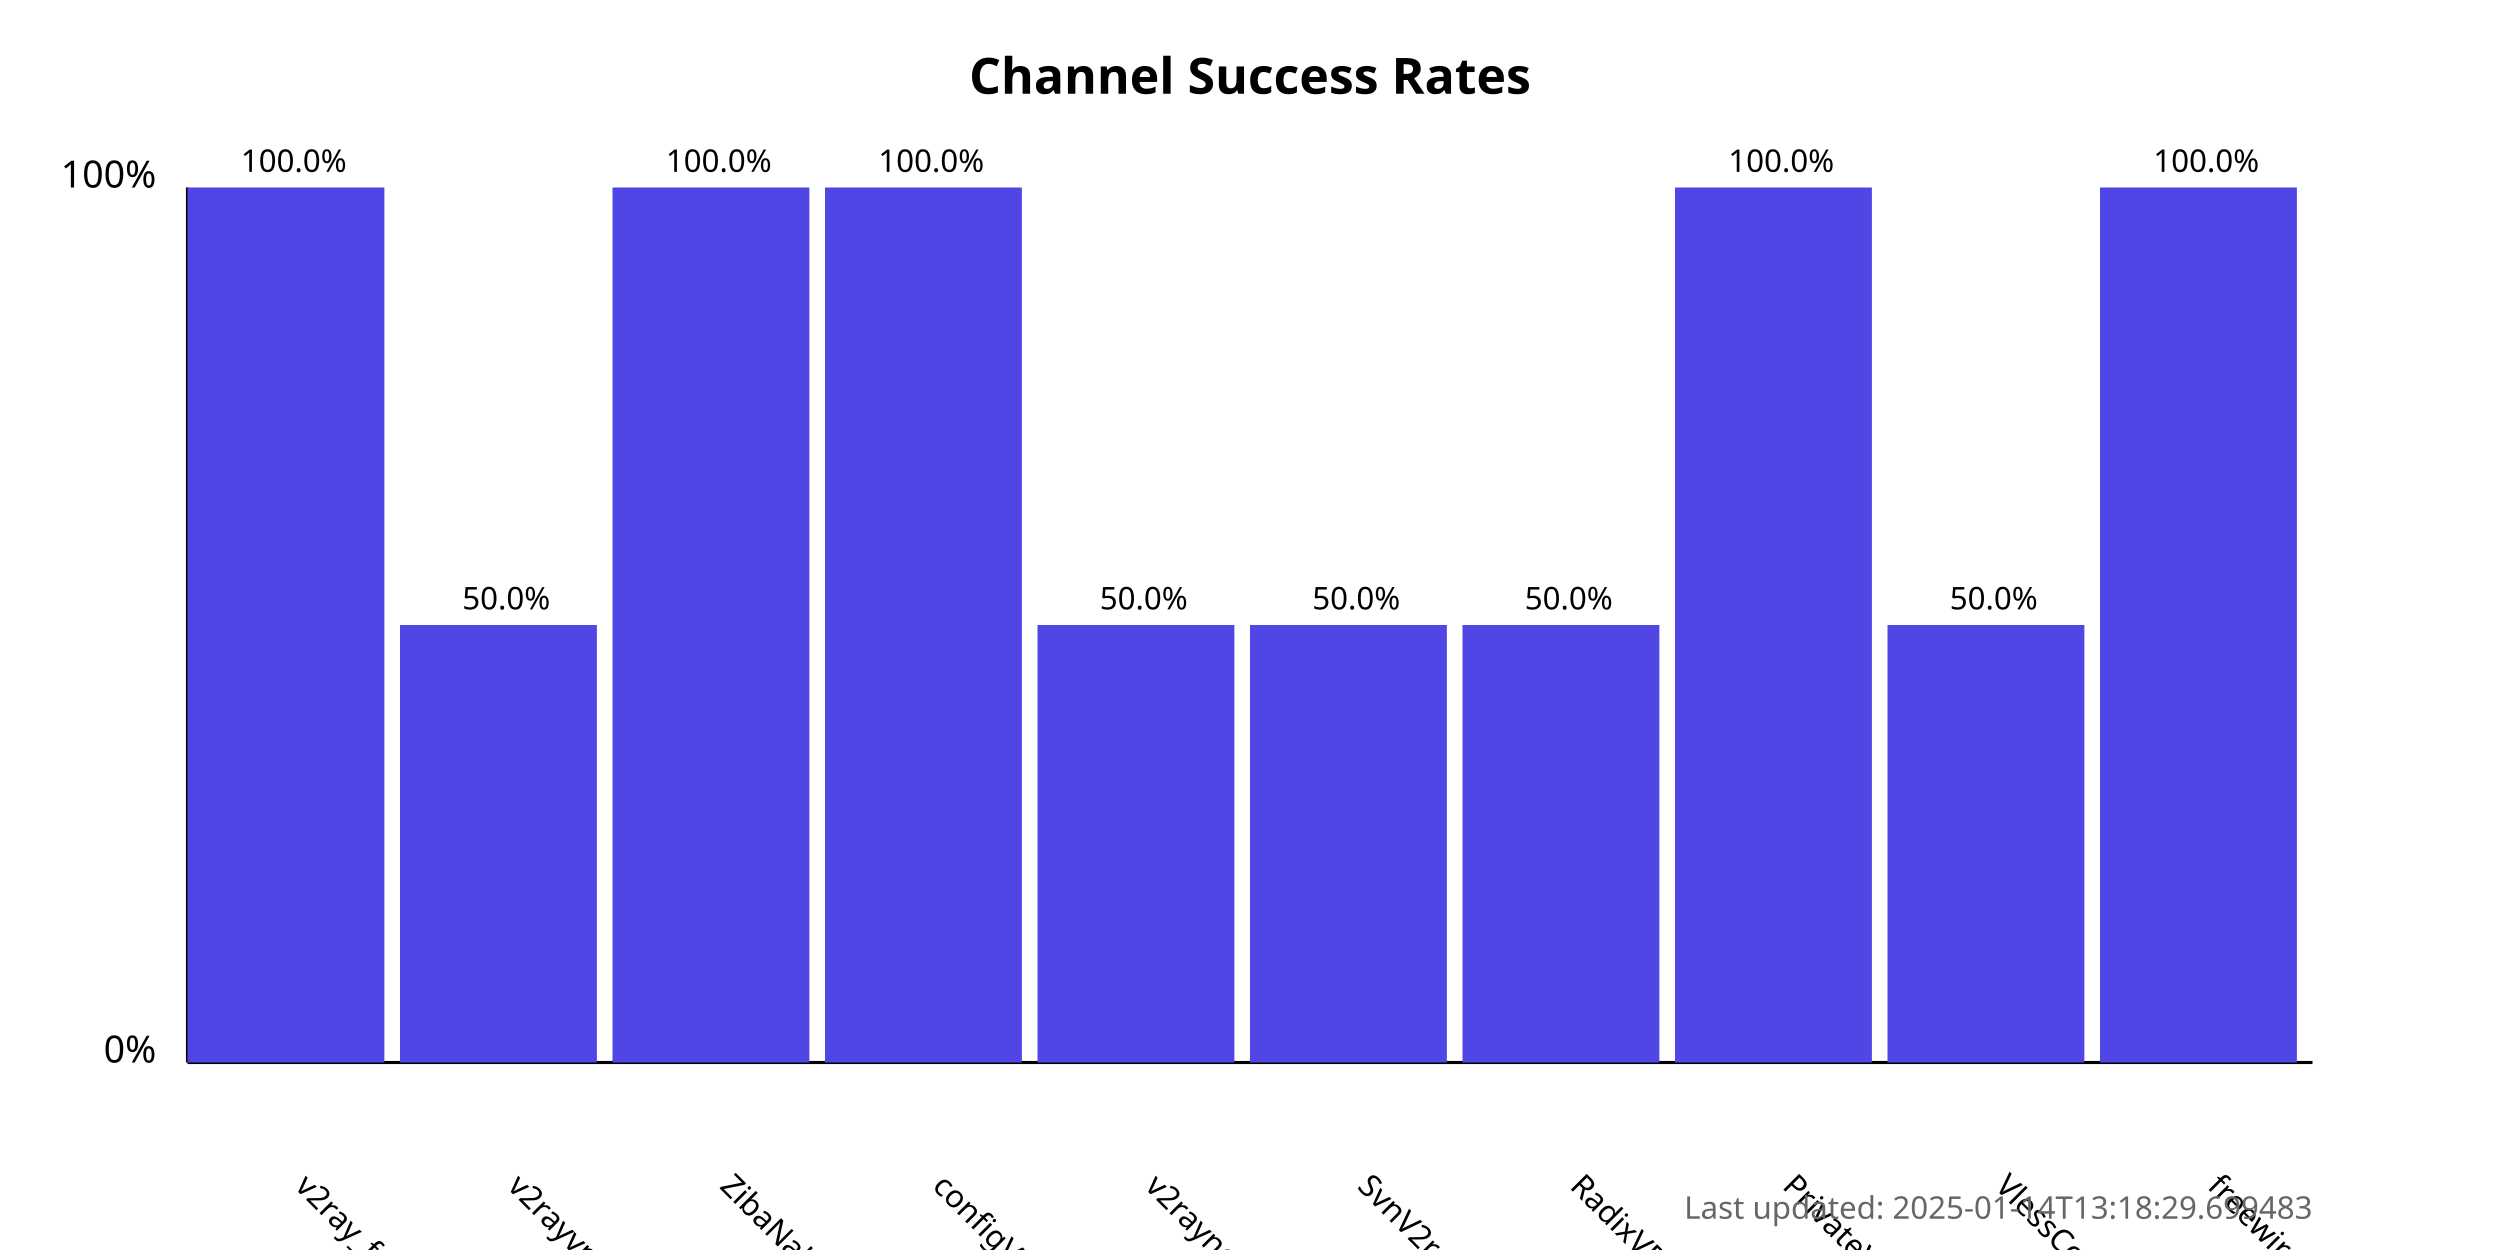
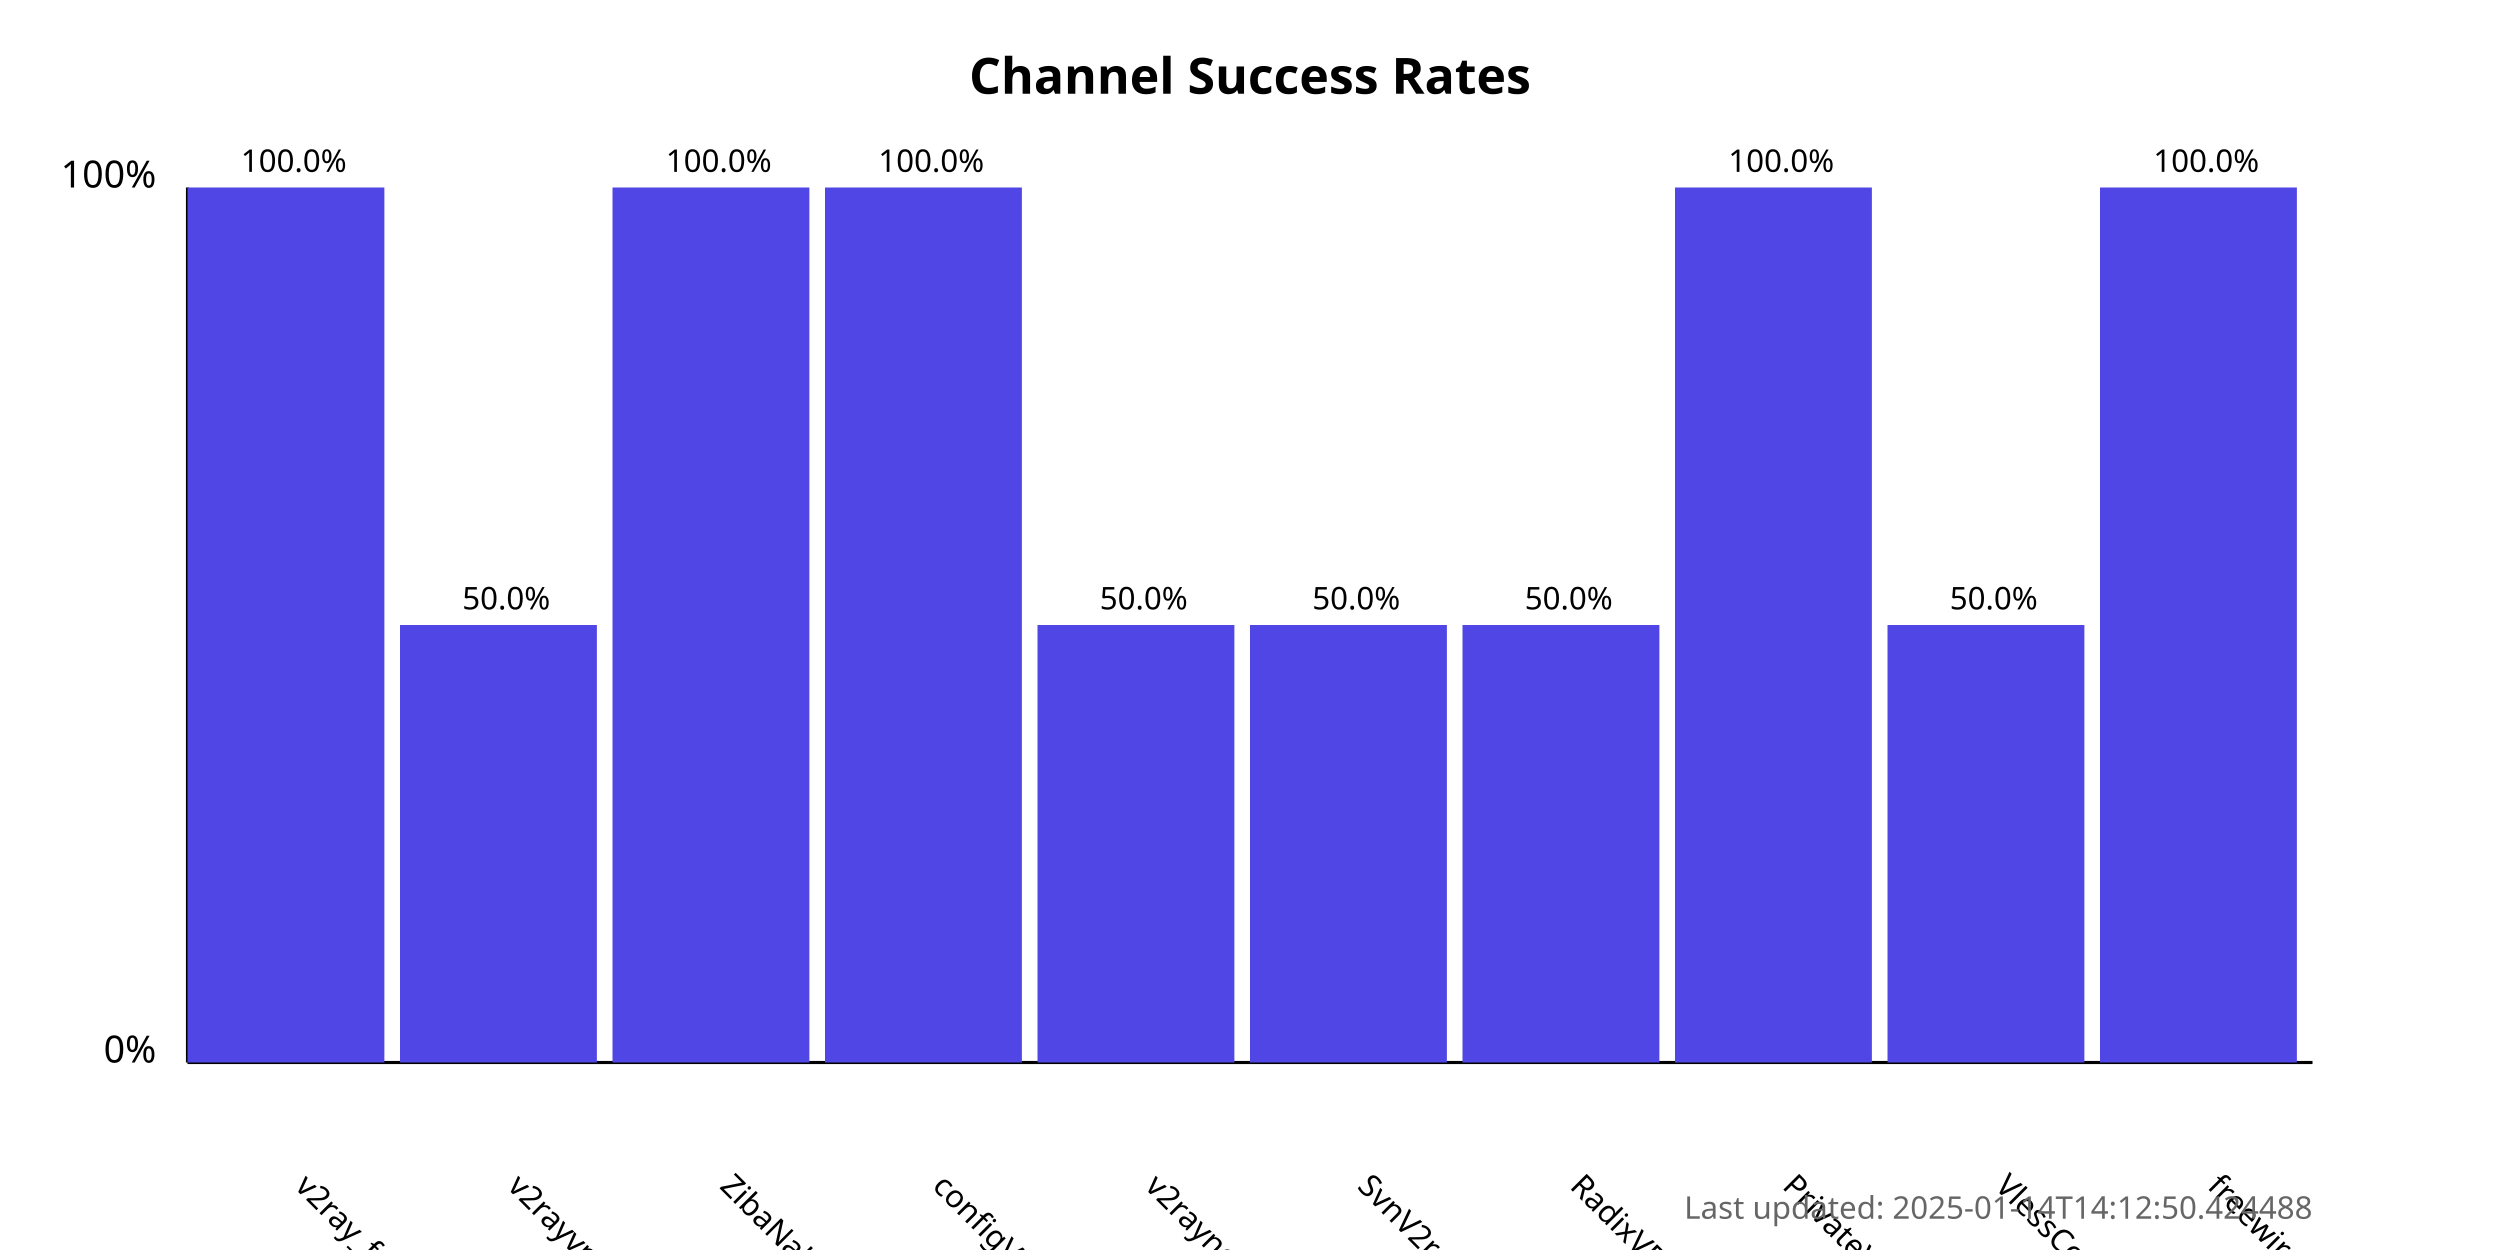
<svg xmlns="http://www.w3.org/2000/svg" width="800" height="400">
  <style>
            .chart-title { font: bold 16px sans-serif; }
            .axis-label { font: 12px sans-serif; }
            .tick-label { font: 10px sans-serif; }
            .bar { fill: #4f46e5; }
            .bar:hover { fill: #6366f1; }
            .timestamp { font: 10px sans-serif; fill: #666; }
        </style>
  <text x="400.0" y="30" text-anchor="middle" class="chart-title">
            Channel Success Rates
        </text>
  <line x1="60" y1="340" x2="60" y2="60" stroke="black" stroke-width="1" />
  <line x1="60" y1="340" x2="740" y2="340" stroke="black" stroke-width="1" />
  <text x="50" y="340" text-anchor="end" class="axis-label">0%</text>
  <text x="50" y="60" text-anchor="end" class="axis-label">100%</text>
  <g>
    <rect x="60" y="60.0" width="63.0" height="280.0" class="bar" />
    <text x="94.0" y="380" transform="rotate(45, 94.0, 380)" text-anchor="start" class="tick-label">
                v2ray_free_conf
            </text>
    <text x="94.0" y="55.0" text-anchor="middle" class="tick-label">
                100.0%
            </text>
  </g>
  <g>
    <rect x="128.0" y="200.0" width="63.0" height="140.0" class="bar" />
    <text x="162.0" y="380" transform="rotate(45, 162.0, 380)" text-anchor="start" class="tick-label">
                v2rayvpno
            </text>
    <text x="162.0" y="195.0" text-anchor="middle" class="tick-label">
                50.0%
            </text>
  </g>
  <g>
    <rect x="196.0" y="60.0" width="63.0" height="280.0" class="bar" />
    <text x="230.0" y="380" transform="rotate(45, 230.0, 380)" text-anchor="start" class="tick-label">
                ZibaNabz
            </text>
    <text x="230.0" y="55.0" text-anchor="middle" class="tick-label">
                100.0%
            </text>
  </g>
  <g>
    <rect x="264.0" y="60.0" width="63.0" height="280.0" class="bar" />
    <text x="298.0" y="380" transform="rotate(45, 298.0, 380)" text-anchor="start" class="tick-label">
                configV2rayForFree
            </text>
    <text x="298.0" y="55.0" text-anchor="middle" class="tick-label">
                100.0%
            </text>
  </g>
  <g>
    <rect x="332.0" y="200.0" width="63.0" height="140.0" class="bar" />
    <text x="366.0" y="380" transform="rotate(45, 366.0, 380)" text-anchor="start" class="tick-label">
                v2rayngvpn
            </text>
    <text x="366.0" y="195.0" text-anchor="middle" class="tick-label">
                50.0%
            </text>
  </g>
  <g>
    <rect x="400.0" y="200.0" width="63.0" height="140.0" class="bar" />
    <text x="434.0" y="380" transform="rotate(45, 434.0, 380)" text-anchor="start" class="tick-label">
                SvnV2ray
            </text>
    <text x="434.0" y="195.0" text-anchor="middle" class="tick-label">
                50.0%
            </text>
  </g>
  <g>
    <rect x="468.0" y="200.0" width="63.0" height="140.0" class="bar" />
    <text x="502.0" y="380" transform="rotate(45, 502.0, 380)" text-anchor="start" class="tick-label">
                RadixVPN
            </text>
    <text x="502.0" y="195.0" text-anchor="middle" class="tick-label">
                50.0%
            </text>
  </g>
  <g>
    <rect x="536.0" y="60.0" width="63.0" height="280.0" class="bar" />
    <text x="570.0" y="380" transform="rotate(45, 570.0, 380)" text-anchor="start" class="tick-label">
                PrivateVPNs
            </text>
    <text x="570.0" y="55.0" text-anchor="middle" class="tick-label">
                100.0%
            </text>
  </g>
  <g>
    <rect x="604.0" y="200.0" width="63.0" height="140.0" class="bar" />
    <text x="638.0" y="380" transform="rotate(45, 638.0, 380)" text-anchor="start" class="tick-label">
                VlessConfig
            </text>
    <text x="638.0" y="195.0" text-anchor="middle" class="tick-label">
                50.0%
            </text>
  </g>
  <g>
    <rect x="672.0" y="60.0" width="63.0" height="280.0" class="bar" />
    <text x="706.0" y="380" transform="rotate(45, 706.0, 380)" text-anchor="start" class="tick-label">
                freewireguard
            </text>
    <text x="706.0" y="55.0" text-anchor="middle" class="tick-label">
                100.0%
            </text>
  </g>
  <text x="740" y="390" text-anchor="end" class="timestamp">
-             Last updated: 2025-01-14T13:18:29.699483
+             Last updated: 2025-01-14T14:12:50.424488
        </text>
</svg>
